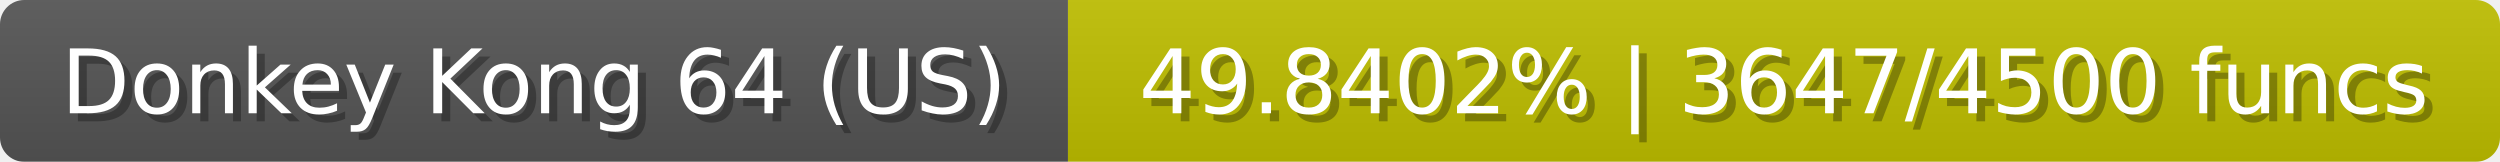
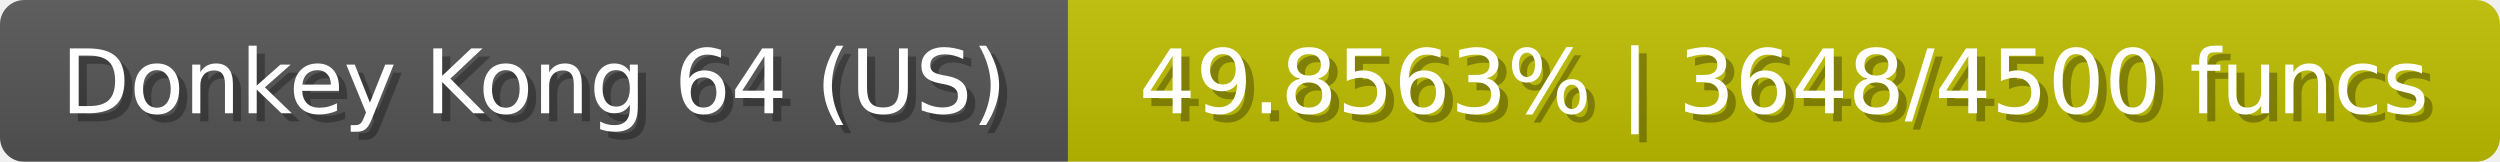
<svg xmlns="http://www.w3.org/2000/svg" width="309" height="20">
  <linearGradient id="b" x2="0" y2="100%">
    <stop offset="0" stop-color="#bbb" stop-opacity=".1" />
    <stop offset="1" stop-opacity=".1" />
  </linearGradient>
  <mask id="anybadge_23">
    <rect width="309" height="20" rx="3" fill="#fff" />
  </mask>
  <g mask="url(#anybadge_23)">
    <path fill="#555" d="M0 0h132v20H0z" />
    <path fill="#c0bf00" d="M132 0h177v20H132z" />
    <path fill="url(#b)" d="M0 0h309v20H0z" />
  </g>
  <g fill="#fff" text-anchor="middle" font-family="DejaVu Sans,Verdana,Geneva,sans-serif" font-size="11">
    <text x="67.0" y="15" fill="#010101" fill-opacity=".3">Donkey Kong 64 (US)</text>
    <text x="66.0" y="14">Donkey Kong 64 (US)</text>
  </g>
  <g fill="#fff" text-anchor="middle" font-family="DejaVu Sans,Verdana,Geneva,sans-serif" font-size="11">
-     <text x="221.5" y="15" fill="#010101" fill-opacity=".3">49.8402% | 3647/4500 funcs</text>
-     <text x="220.5" y="14">49.8402% | 3647/4500 funcs</text>
+     <text x="221.5" y="15" fill="#010101" fill-opacity=".3">49.8563% | 3648/4500 funcs</text>
+     <text x="220.5" y="14">49.8563% | 3648/4500 funcs</text>
  </g>
</svg>
